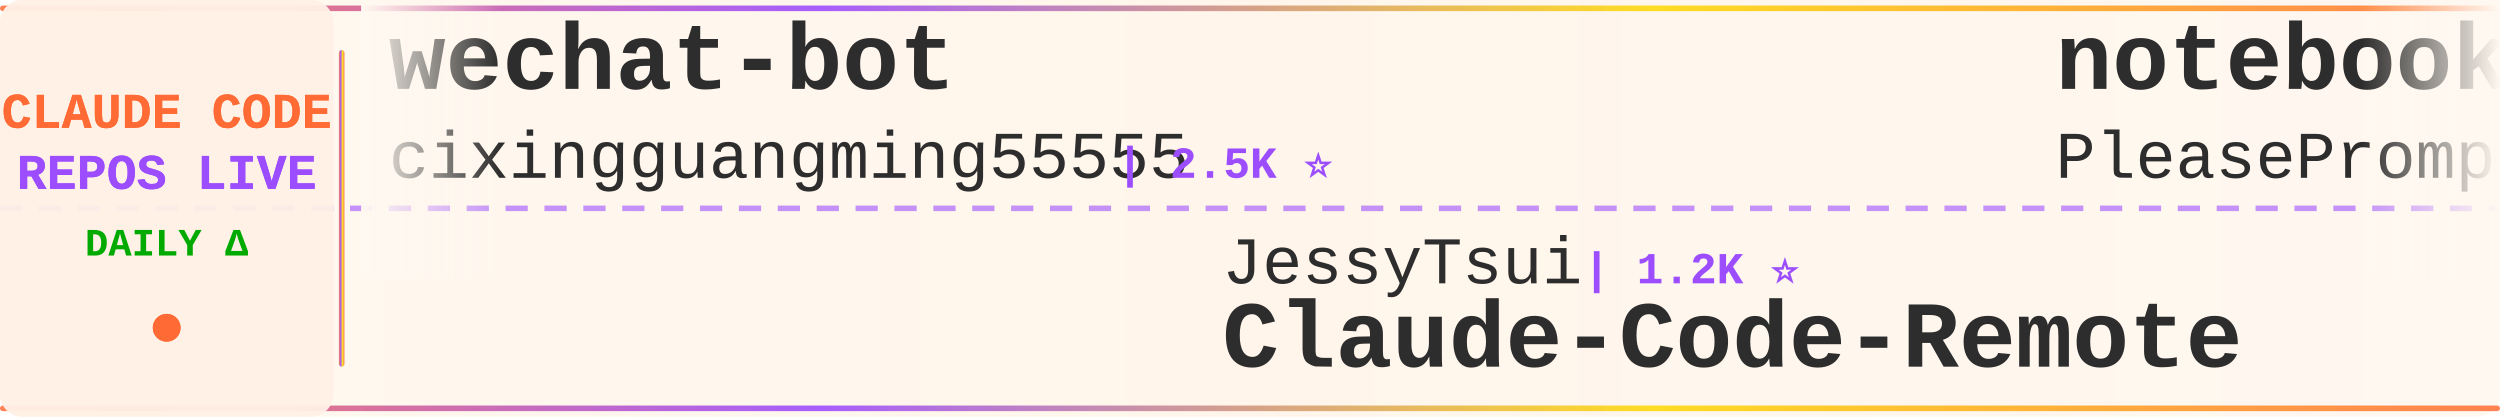
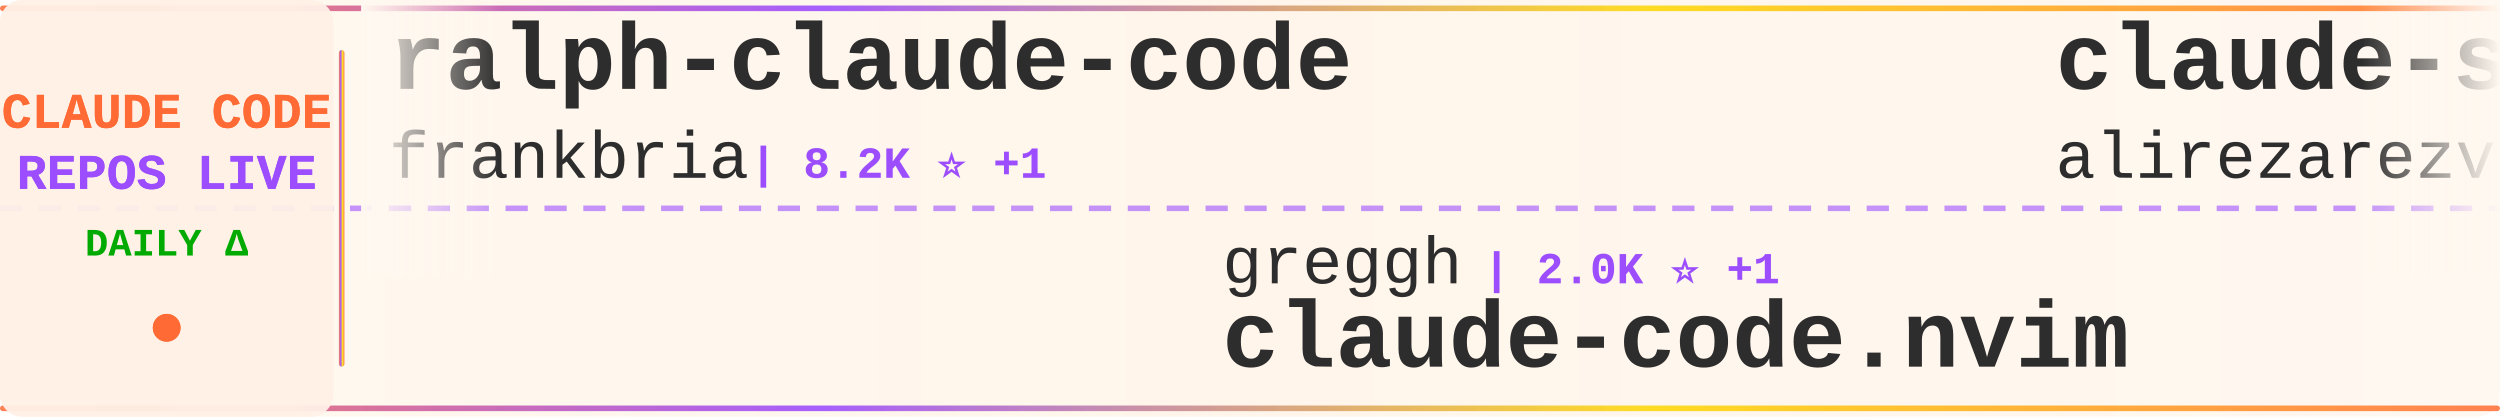
<svg xmlns="http://www.w3.org/2000/svg" width="900" height="150">
  <defs>
    <linearGradient id="tickerBg" x1="0%" y1="0%" x2="100%" y2="0%">
      <stop offset="0%" style="stop-color:#fff8f0;stop-opacity:0.98" />
      <stop offset="50%" style="stop-color:#fff5eb;stop-opacity:1" />
      <stop offset="100%" style="stop-color:#fff8f0;stop-opacity:0.98" />
    </linearGradient>
    <linearGradient id="borderGrad" x1="0%" y1="0%" x2="100%" y2="0%">
      <stop offset="0%" style="stop-color:#FF6B35;stop-opacity:0.85">
        <animate attributeName="stop-opacity" values="0.85;1;0.85" dur="2s" repeatCount="indefinite" />
      </stop>
      <stop offset="33%" style="stop-color:#9C4EFF;stop-opacity:0.9">
        <animate attributeName="stop-opacity" values="0.9;1;0.9" dur="2.2s" repeatCount="indefinite" />
      </stop>
      <stop offset="66%" style="stop-color:#FFD700;stop-opacity:0.85">
        <animate attributeName="stop-opacity" values="0.85;1;0.85" dur="1.8s" repeatCount="indefinite" />
      </stop>
      <stop offset="100%" style="stop-color:#FF6B35;stop-opacity:0.85">
        <animate attributeName="stop-opacity" values="0.85;1;0.85" dur="2s" repeatCount="indefinite" />
      </stop>
    </linearGradient>
    <filter id="textGlow">
      <feGaussianBlur stdDeviation="0.15" result="coloredBlur" />
      <feMerge>
        <feMergeNode in="coloredBlur" />
        <feMergeNode in="SourceGraphic" />
      </feMerge>
    </filter>
    <filter id="metricGlow">
      <feGaussianBlur stdDeviation="0.2" result="coloredBlur" />
      <feMerge>
        <feMergeNode in="coloredBlur" />
        <feMergeNode in="SourceGraphic" />
      </feMerge>
    </filter>
    <linearGradient id="leftFade" x1="0%" y1="0%" x2="100%" y2="0%">
      <stop offset="0%" style="stop-color:#fff8f0;stop-opacity:1" />
      <stop offset="100%" style="stop-color:#fff8f0;stop-opacity:0" />
    </linearGradient>
    <linearGradient id="rightFade" x1="0%" y1="0%" x2="100%" y2="0%">
      <stop offset="0%" style="stop-color:#fff8f0;stop-opacity:0" />
      <stop offset="100%" style="stop-color:#fff8f0;stop-opacity:1" />
    </linearGradient>
  </defs>
  <rect width="900" height="150" fill="url(#tickerBg)" rx="8" />
  <rect x="0" y="2" width="900" height="2" fill="url(#borderGrad)" rx="1" />
  <rect x="0" y="146" width="900" height="2" fill="url(#borderGrad)" rx="1" />
  <line x1="0" y1="75" x2="900" y2="75" stroke="#9C4EFF" stroke-width="2" stroke-dasharray="8 6" opacity="0.6" />
  <rect x="0" y="0" width="120" height="150" fill="#fff0e6" opacity="0.95" rx="8" />
  <text x="60" y="46" font-family="'Courier New', monospace" font-size="18" font-weight="bold" fill="#FF6B35" text-anchor="middle" filter="url(#textGlow)">
    CLAUDE CODE
  </text>
  <text x="60" y="68" font-family="'Courier New', monospace" font-size="18" font-weight="bold" fill="#9C4EFF" text-anchor="middle" filter="url(#textGlow)">
    REPOS LIVE
  </text>
  <text x="60" y="92" font-family="'Courier New', monospace" font-size="14" font-weight="bold" fill="#00aa00" text-anchor="middle">
    DAILY Δ
  </text>
  <circle cx="60" cy="118" r="5" fill="#FF6B35" filter="url(#metricGlow)">
    <animate attributeName="r" values="4;6;4" dur="1.5s" repeatCount="indefinite" />
    <animate attributeName="opacity" values="0.6;1;0.6" dur="1.5s" repeatCount="indefinite" />
  </circle>
  <rect x="122" y="18" width="2" height="114" fill="url(#borderGrad)" rx="1" />
  <clipPath id="tickerClip">
    <rect x="130" y="0" width="770" height="150" />
  </clipPath>
  <g clip-path="url(#tickerClip)">
    <g id="tickerItems">
      <animateTransform attributeName="transform" attributeType="XML" type="translate" from="0 0" to="-3000 0" dur="54s" repeatCount="indefinite" />
      <g transform="translate(0, 0)">
-         <text x="140" y="32" font-family="'Courier New', monospace" font-size="34" font-weight="bold" fill="#2d2d2d">wechat-bot</text>
-         <text x="140" y="64" font-family="'Courier New', monospace" font-size="24" font-weight="normal" fill="#2d2d2d" opacity="1.0">cixingguangming55555</text>
-         <text x="402" y="64" font-family="'Courier New', monospace" font-size="16" font-weight="bold" fill="#9C4EFF"> | 2.5K ⭐</text>
+         <text x="140" y="32" font-family="'Courier New', monospace" font-size="34" font-weight="bold" fill="#2d2d2d">ralph-claude-code</text>
+         <text x="140" y="64" font-family="'Courier New', monospace" font-size="24" font-weight="normal" fill="#2d2d2d" opacity="1.0">frankbria</text>
+         <text x="270" y="64" font-family="'Courier New', monospace" font-size="16" font-weight="bold" fill="#9C4EFF"> | 8.2K ⭐ +1</text>
      </g>
      <g transform="translate(300, 0)">
-         <text x="140" y="102" font-family="'Courier New', monospace" font-size="24" font-weight="normal" fill="#2d2d2d" opacity="1.0">JessyTsui</text>
-         <text x="270" y="102" font-family="'Courier New', monospace" font-size="16" font-weight="bold" fill="#9C4EFF"> | 1.2K ⭐</text>
-         <text x="140" y="132" font-family="'Courier New', monospace" font-size="34" font-weight="bold" fill="#2d2d2d">Claude-Code-Remote</text>
+         <text x="140" y="102" font-family="'Courier New', monospace" font-size="24" font-weight="normal" fill="#2d2d2d" opacity="1.0">greggh</text>
+         <text x="234" y="102" font-family="'Courier New', monospace" font-size="16" font-weight="bold" fill="#9C4EFF"> | 2.0K ⭐ +1</text>
+         <text x="140" y="132" font-family="'Courier New', monospace" font-size="34" font-weight="bold" fill="#2d2d2d">claude-code.nvim</text>
      </g>
      <g transform="translate(600, 0)">
-         <text x="140" y="32" font-family="'Courier New', monospace" font-size="34" font-weight="bold" fill="#2d2d2d">notebooklm-skill</text>
-         <text x="140" y="64" font-family="'Courier New', monospace" font-size="24" font-weight="normal" fill="#2d2d2d" opacity="1.0">PleasePrompto</text>
-         <text x="318" y="64" font-family="'Courier New', monospace" font-size="16" font-weight="bold" fill="#9C4EFF"> | 5.2K ⭐ +8</text>
+         <text x="140" y="32" font-family="'Courier New', monospace" font-size="34" font-weight="bold" fill="#2d2d2d">claude-skills</text>
+         <text x="140" y="64" font-family="'Courier New', monospace" font-size="24" font-weight="normal" fill="#2d2d2d" opacity="1.0">alirezarezvani</text>
+         <text x="330" y="64" font-family="'Courier New', monospace" font-size="16" font-weight="bold" fill="#9C4EFF"> | 7.5K ⭐ +50</text>
      </g>
      <g transform="translate(900, 0)">
-         <text x="140" y="102" font-family="'Courier New', monospace" font-size="24" font-weight="normal" fill="#2d2d2d" opacity="1.0">centminmod</text>
-         <text x="282" y="102" font-family="'Courier New', monospace" font-size="16" font-weight="bold" fill="#9C4EFF"> | 2.1K ⭐ +4</text>
-         <text x="140" y="132" font-family="'Courier New', monospace" font-size="34" font-weight="bold" fill="#2d2d2d">my-claude-code-setup</text>
+         <text x="140" y="102" font-family="'Courier New', monospace" font-size="24" font-weight="normal" fill="#2d2d2d" opacity="1.0">disler</text>
+         <text x="234" y="102" font-family="'Courier New', monospace" font-size="16" font-weight="bold" fill="#9C4EFF"> | 3.4K ⭐ +1</text>
+         <text x="140" y="132" font-family="'Courier New', monospace" font-size="34" font-weight="bold" fill="#2d2d2d">claude-code-hooks-master...</text>
      </g>
      <g transform="translate(1200, 0)">
-         <text x="140" y="32" font-family="'Courier New', monospace" font-size="34" font-weight="bold" fill="#2d2d2d">claude-code-mastering</text>
-         <text x="140" y="64" font-family="'Courier New', monospace" font-size="24" font-weight="normal" fill="#2d2d2d" opacity="1.0">revfactory</text>
-         <text x="282" y="64" font-family="'Courier New', monospace" font-size="16" font-weight="bold" fill="#9C4EFF"> | 766 ⭐</text>
+         <text x="140" y="32" font-family="'Courier New', monospace" font-size="34" font-weight="bold" fill="#2d2d2d">claude-code-cheat-sheet</text>
+         <text x="140" y="64" font-family="'Courier New', monospace" font-size="24" font-weight="normal" fill="#2d2d2d" opacity="1.0">Njengah</text>
+         <text x="246" y="64" font-family="'Courier New', monospace" font-size="16" font-weight="bold" fill="#9C4EFF"> | 1.5K ⭐</text>
      </g>
      <g transform="translate(1500, 0)">
-         <text x="140" y="102" font-family="'Courier New', monospace" font-size="24" font-weight="normal" fill="#2d2d2d" opacity="1.0">RichardAtCT</text>
-         <text x="294" y="102" font-family="'Courier New', monospace" font-size="16" font-weight="bold" fill="#9C4EFF"> | 2.3K ⭐ +1</text>
-         <text x="140" y="132" font-family="'Courier New', monospace" font-size="34" font-weight="bold" fill="#2d2d2d">claude-code-telegram</text>
+         <text x="140" y="102" font-family="'Courier New', monospace" font-size="24" font-weight="normal" fill="#2d2d2d" opacity="1.0">diet103</text>
+         <text x="246" y="102" font-family="'Courier New', monospace" font-size="16" font-weight="bold" fill="#9C4EFF"> | 9.4K ⭐ +3</text>
+         <text x="140" y="132" font-family="'Courier New', monospace" font-size="34" font-weight="bold" fill="#2d2d2d">claude-code-infrastructu...</text>
      </g>
      <g transform="translate(1800, 0)">
-         <text x="140" y="32" font-family="'Courier New', monospace" font-size="34" font-weight="bold" fill="#2d2d2d">claudecodeui</text>
-         <text x="140" y="64" font-family="'Courier New', monospace" font-size="24" font-weight="normal" fill="#2d2d2d" opacity="1.0">siteboon</text>
-         <text x="258" y="64" font-family="'Courier New', monospace" font-size="16" font-weight="bold" fill="#9C4EFF"> | 9.0K ⭐ -1</text>
+         <text x="140" y="32" font-family="'Courier New', monospace" font-size="34" font-weight="bold" fill="#2d2d2d">superpowers</text>
+         <text x="140" y="64" font-family="'Courier New', monospace" font-size="24" font-weight="normal" fill="#2d2d2d" opacity="1.0">obra</text>
+         <text x="210" y="64" font-family="'Courier New', monospace" font-size="16" font-weight="bold" fill="#9C4EFF"> | 119.0K ⭐ +556</text>
      </g>
      <g transform="translate(2100, 0)">
-         <text x="140" y="102" font-family="'Courier New', monospace" font-size="24" font-weight="normal" fill="#2d2d2d" opacity="1.0">simonw</text>
-         <text x="234" y="102" font-family="'Courier New', monospace" font-size="16" font-weight="bold" fill="#9C4EFF"> | 1.3K ⭐ +9</text>
-         <text x="140" y="132" font-family="'Courier New', monospace" font-size="34" font-weight="bold" fill="#2d2d2d">claude-code-transcripts</text>
+         <text x="140" y="102" font-family="'Courier New', monospace" font-size="24" font-weight="normal" fill="#2d2d2d" opacity="1.0">d-kimuson</text>
+         <text x="270" y="102" font-family="'Courier New', monospace" font-size="16" font-weight="bold" fill="#9C4EFF"> | 1.0K ⭐ +1</text>
+         <text x="140" y="132" font-family="'Courier New', monospace" font-size="34" font-weight="bold" fill="#2d2d2d">claude-code-viewer</text>
      </g>
      <g transform="translate(2400, 0)">
-         <text x="140" y="32" font-family="'Courier New', monospace" font-size="34" font-weight="bold" fill="#2d2d2d">claude-code</text>
-         <text x="140" y="64" font-family="'Courier New', monospace" font-size="24" font-weight="normal" fill="#2d2d2d" opacity="1.0">timothywarner-org</text>
-         <text x="366" y="64" font-family="'Courier New', monospace" font-size="16" font-weight="bold" fill="#9C4EFF"> | 204 ⭐</text>
+         <text x="140" y="32" font-family="'Courier New', monospace" font-size="34" font-weight="bold" fill="#2d2d2d">antigravity-awesome-skil...</text>
+         <text x="140" y="64" font-family="'Courier New', monospace" font-size="24" font-weight="normal" fill="#2d2d2d" opacity="1.0">sickn33</text>
+         <text x="246" y="64" font-family="'Courier New', monospace" font-size="16" font-weight="bold" fill="#9C4EFF"> | 27.9K ⭐ +59</text>
      </g>
      <g transform="translate(2700, 0)">
-         <text x="140" y="102" font-family="'Courier New', monospace" font-size="24" font-weight="normal" fill="#2d2d2d" opacity="1.0">kodu-ai</text>
-         <text x="246" y="102" font-family="'Courier New', monospace" font-size="16" font-weight="bold" fill="#9C4EFF"> | 5.3K ⭐</text>
-         <text x="140" y="132" font-family="'Courier New', monospace" font-size="34" font-weight="bold" fill="#2d2d2d">claude-coder</text>
+         <text x="140" y="102" font-family="'Courier New', monospace" font-size="24" font-weight="normal" fill="#2d2d2d" opacity="1.0">ghuntley</text>
+         <text x="258" y="102" font-family="'Courier New', monospace" font-size="16" font-weight="bold" fill="#9C4EFF"> | 873 ⭐</text>
+         <text x="140" y="132" font-family="'Courier New', monospace" font-size="34" font-weight="bold" fill="#2d2d2d">claude-code-source-code-...</text>
      </g>
      <g transform="translate(3000, 0)">
-         <text x="140" y="32" font-family="'Courier New', monospace" font-size="34" font-weight="bold" fill="#2d2d2d">wechat-bot</text>
-         <text x="140" y="64" font-family="'Courier New', monospace" font-size="24" font-weight="normal" fill="#2d2d2d" opacity="1.0">cixingguangming55555</text>
-         <text x="402" y="64" font-family="'Courier New', monospace" font-size="16" font-weight="bold" fill="#9C4EFF"> | 2.5K ⭐</text>
+         <text x="140" y="32" font-family="'Courier New', monospace" font-size="34" font-weight="bold" fill="#2d2d2d">ralph-claude-code</text>
+         <text x="140" y="64" font-family="'Courier New', monospace" font-size="24" font-weight="normal" fill="#2d2d2d" opacity="1.0">frankbria</text>
+         <text x="270" y="64" font-family="'Courier New', monospace" font-size="16" font-weight="bold" fill="#9C4EFF"> | 8.2K ⭐ +1</text>
      </g>
      <g transform="translate(3300, 0)">
-         <text x="140" y="102" font-family="'Courier New', monospace" font-size="24" font-weight="normal" fill="#2d2d2d" opacity="1.0">JessyTsui</text>
-         <text x="270" y="102" font-family="'Courier New', monospace" font-size="16" font-weight="bold" fill="#9C4EFF"> | 1.2K ⭐</text>
-         <text x="140" y="132" font-family="'Courier New', monospace" font-size="34" font-weight="bold" fill="#2d2d2d">Claude-Code-Remote</text>
+         <text x="140" y="102" font-family="'Courier New', monospace" font-size="24" font-weight="normal" fill="#2d2d2d" opacity="1.0">greggh</text>
+         <text x="234" y="102" font-family="'Courier New', monospace" font-size="16" font-weight="bold" fill="#9C4EFF"> | 2.0K ⭐ +1</text>
+         <text x="140" y="132" font-family="'Courier New', monospace" font-size="34" font-weight="bold" fill="#2d2d2d">claude-code.nvim</text>
      </g>
      <g transform="translate(3600, 0)">
-         <text x="140" y="32" font-family="'Courier New', monospace" font-size="34" font-weight="bold" fill="#2d2d2d">notebooklm-skill</text>
-         <text x="140" y="64" font-family="'Courier New', monospace" font-size="24" font-weight="normal" fill="#2d2d2d" opacity="1.0">PleasePrompto</text>
-         <text x="318" y="64" font-family="'Courier New', monospace" font-size="16" font-weight="bold" fill="#9C4EFF"> | 5.2K ⭐ +8</text>
+         <text x="140" y="32" font-family="'Courier New', monospace" font-size="34" font-weight="bold" fill="#2d2d2d">claude-skills</text>
+         <text x="140" y="64" font-family="'Courier New', monospace" font-size="24" font-weight="normal" fill="#2d2d2d" opacity="1.0">alirezarezvani</text>
+         <text x="330" y="64" font-family="'Courier New', monospace" font-size="16" font-weight="bold" fill="#9C4EFF"> | 7.5K ⭐ +50</text>
      </g>
      <g transform="translate(3900, 0)">
-         <text x="140" y="102" font-family="'Courier New', monospace" font-size="24" font-weight="normal" fill="#2d2d2d" opacity="1.0">centminmod</text>
-         <text x="282" y="102" font-family="'Courier New', monospace" font-size="16" font-weight="bold" fill="#9C4EFF"> | 2.1K ⭐ +4</text>
-         <text x="140" y="132" font-family="'Courier New', monospace" font-size="34" font-weight="bold" fill="#2d2d2d">my-claude-code-setup</text>
+         <text x="140" y="102" font-family="'Courier New', monospace" font-size="24" font-weight="normal" fill="#2d2d2d" opacity="1.0">disler</text>
+         <text x="234" y="102" font-family="'Courier New', monospace" font-size="16" font-weight="bold" fill="#9C4EFF"> | 3.4K ⭐ +1</text>
+         <text x="140" y="132" font-family="'Courier New', monospace" font-size="34" font-weight="bold" fill="#2d2d2d">claude-code-hooks-master...</text>
      </g>
    </g>
  </g>
  <rect x="130" y="0" width="50" height="100" fill="url(#leftFade)" />
  <rect x="850" y="0" width="50" height="100" fill="url(#rightFade)" />
</svg>
